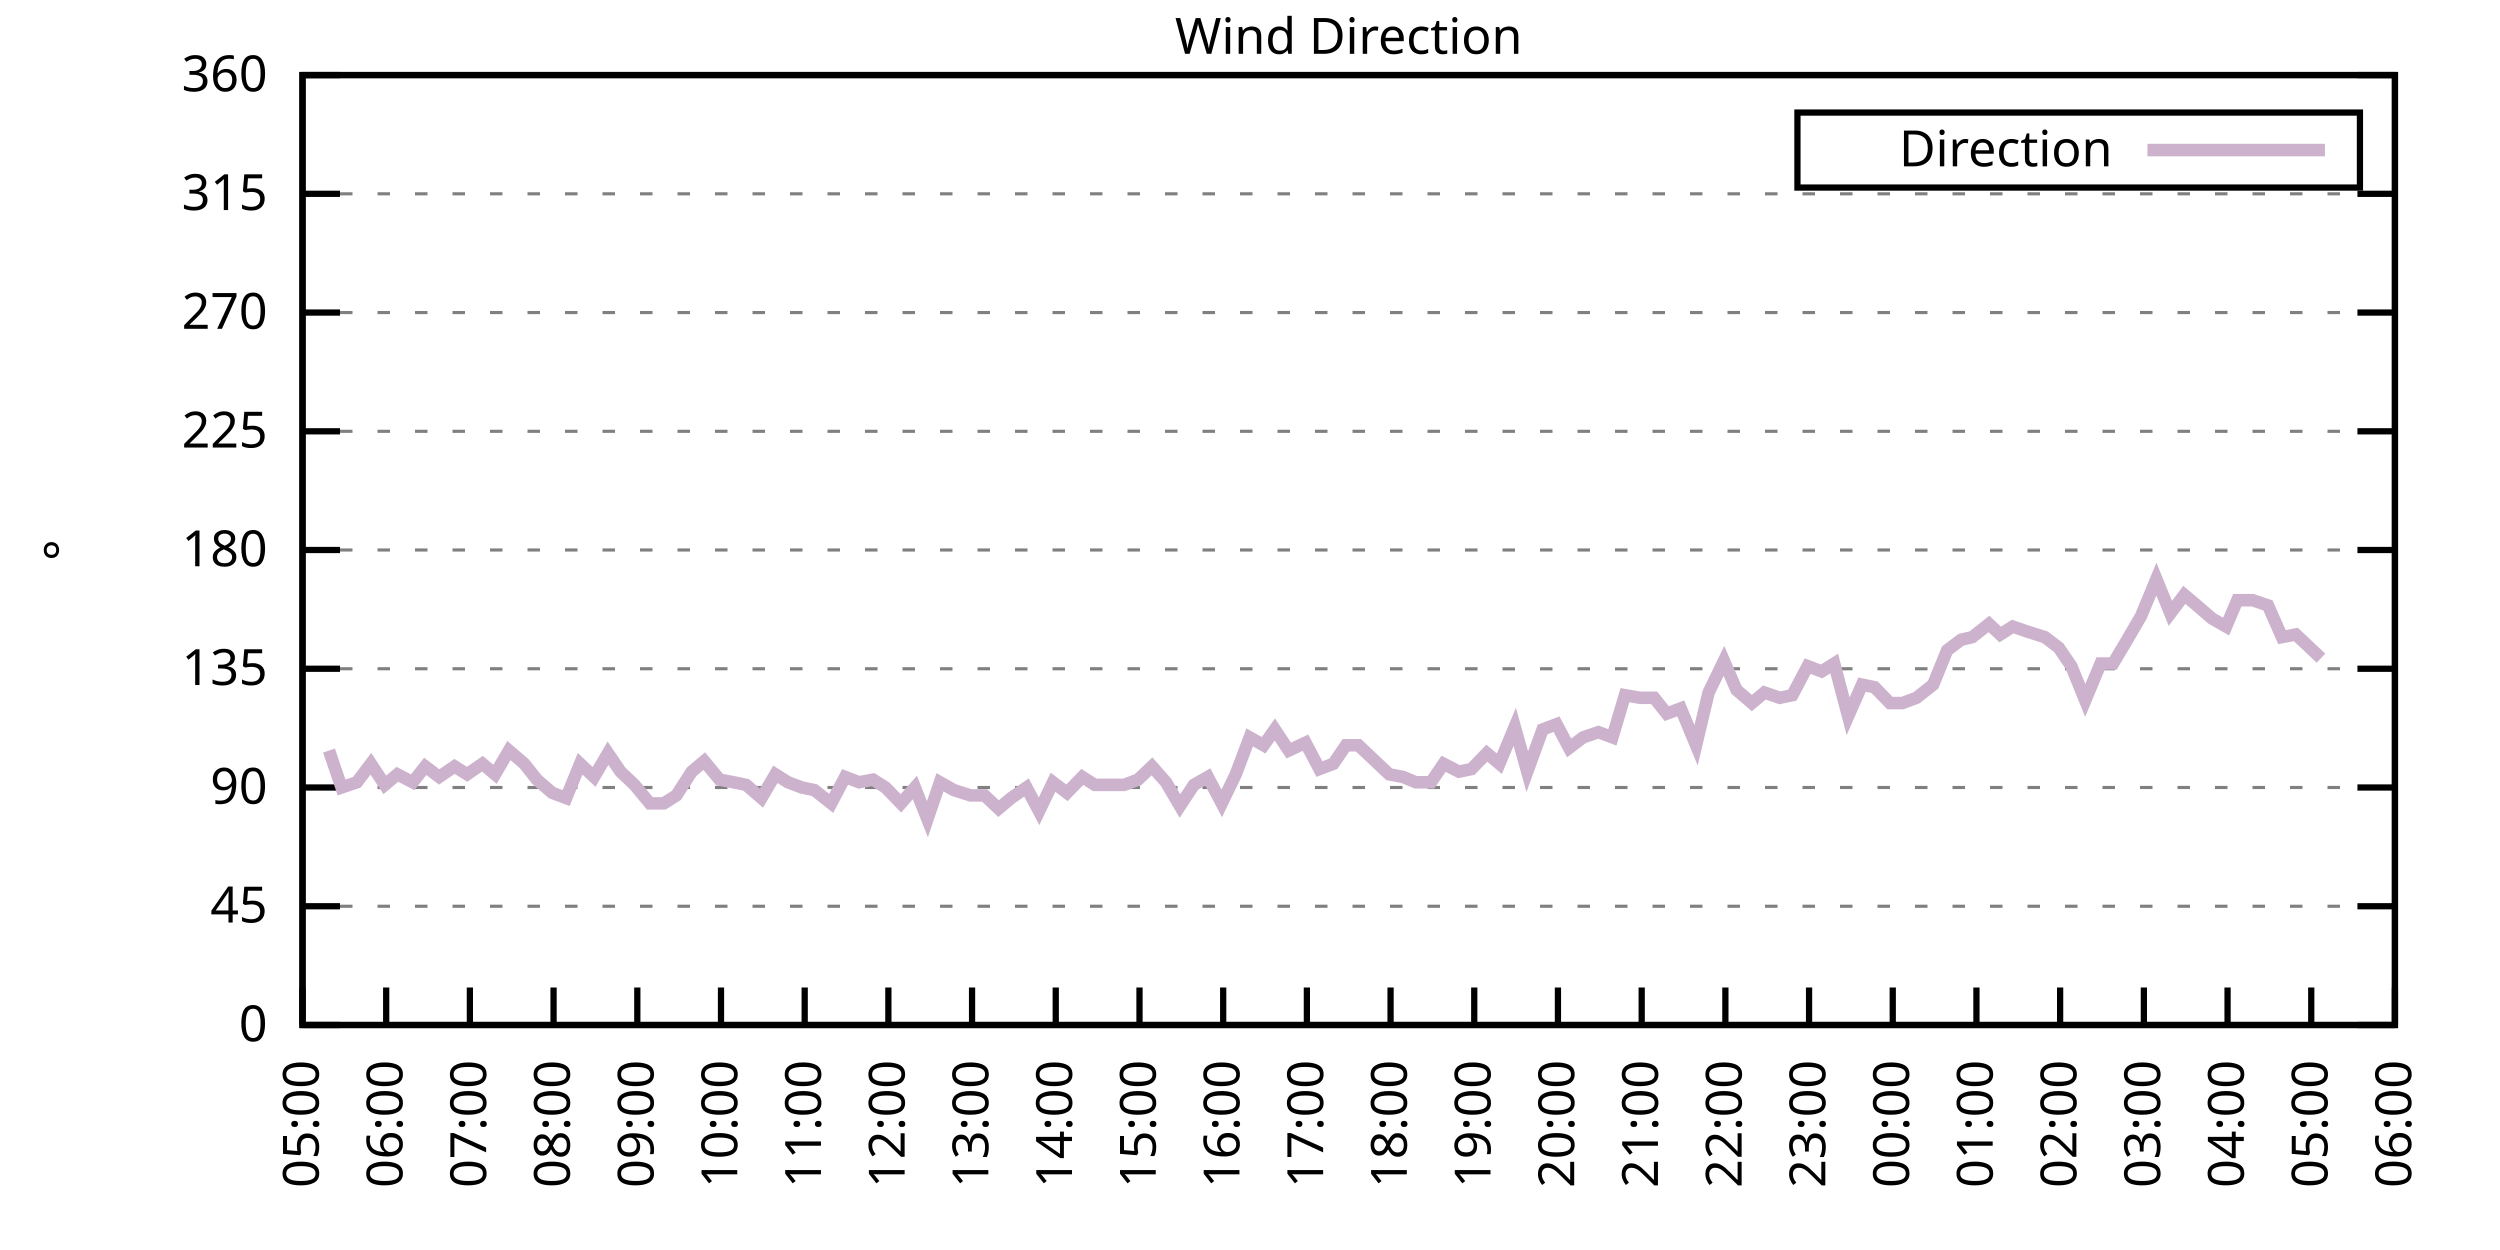
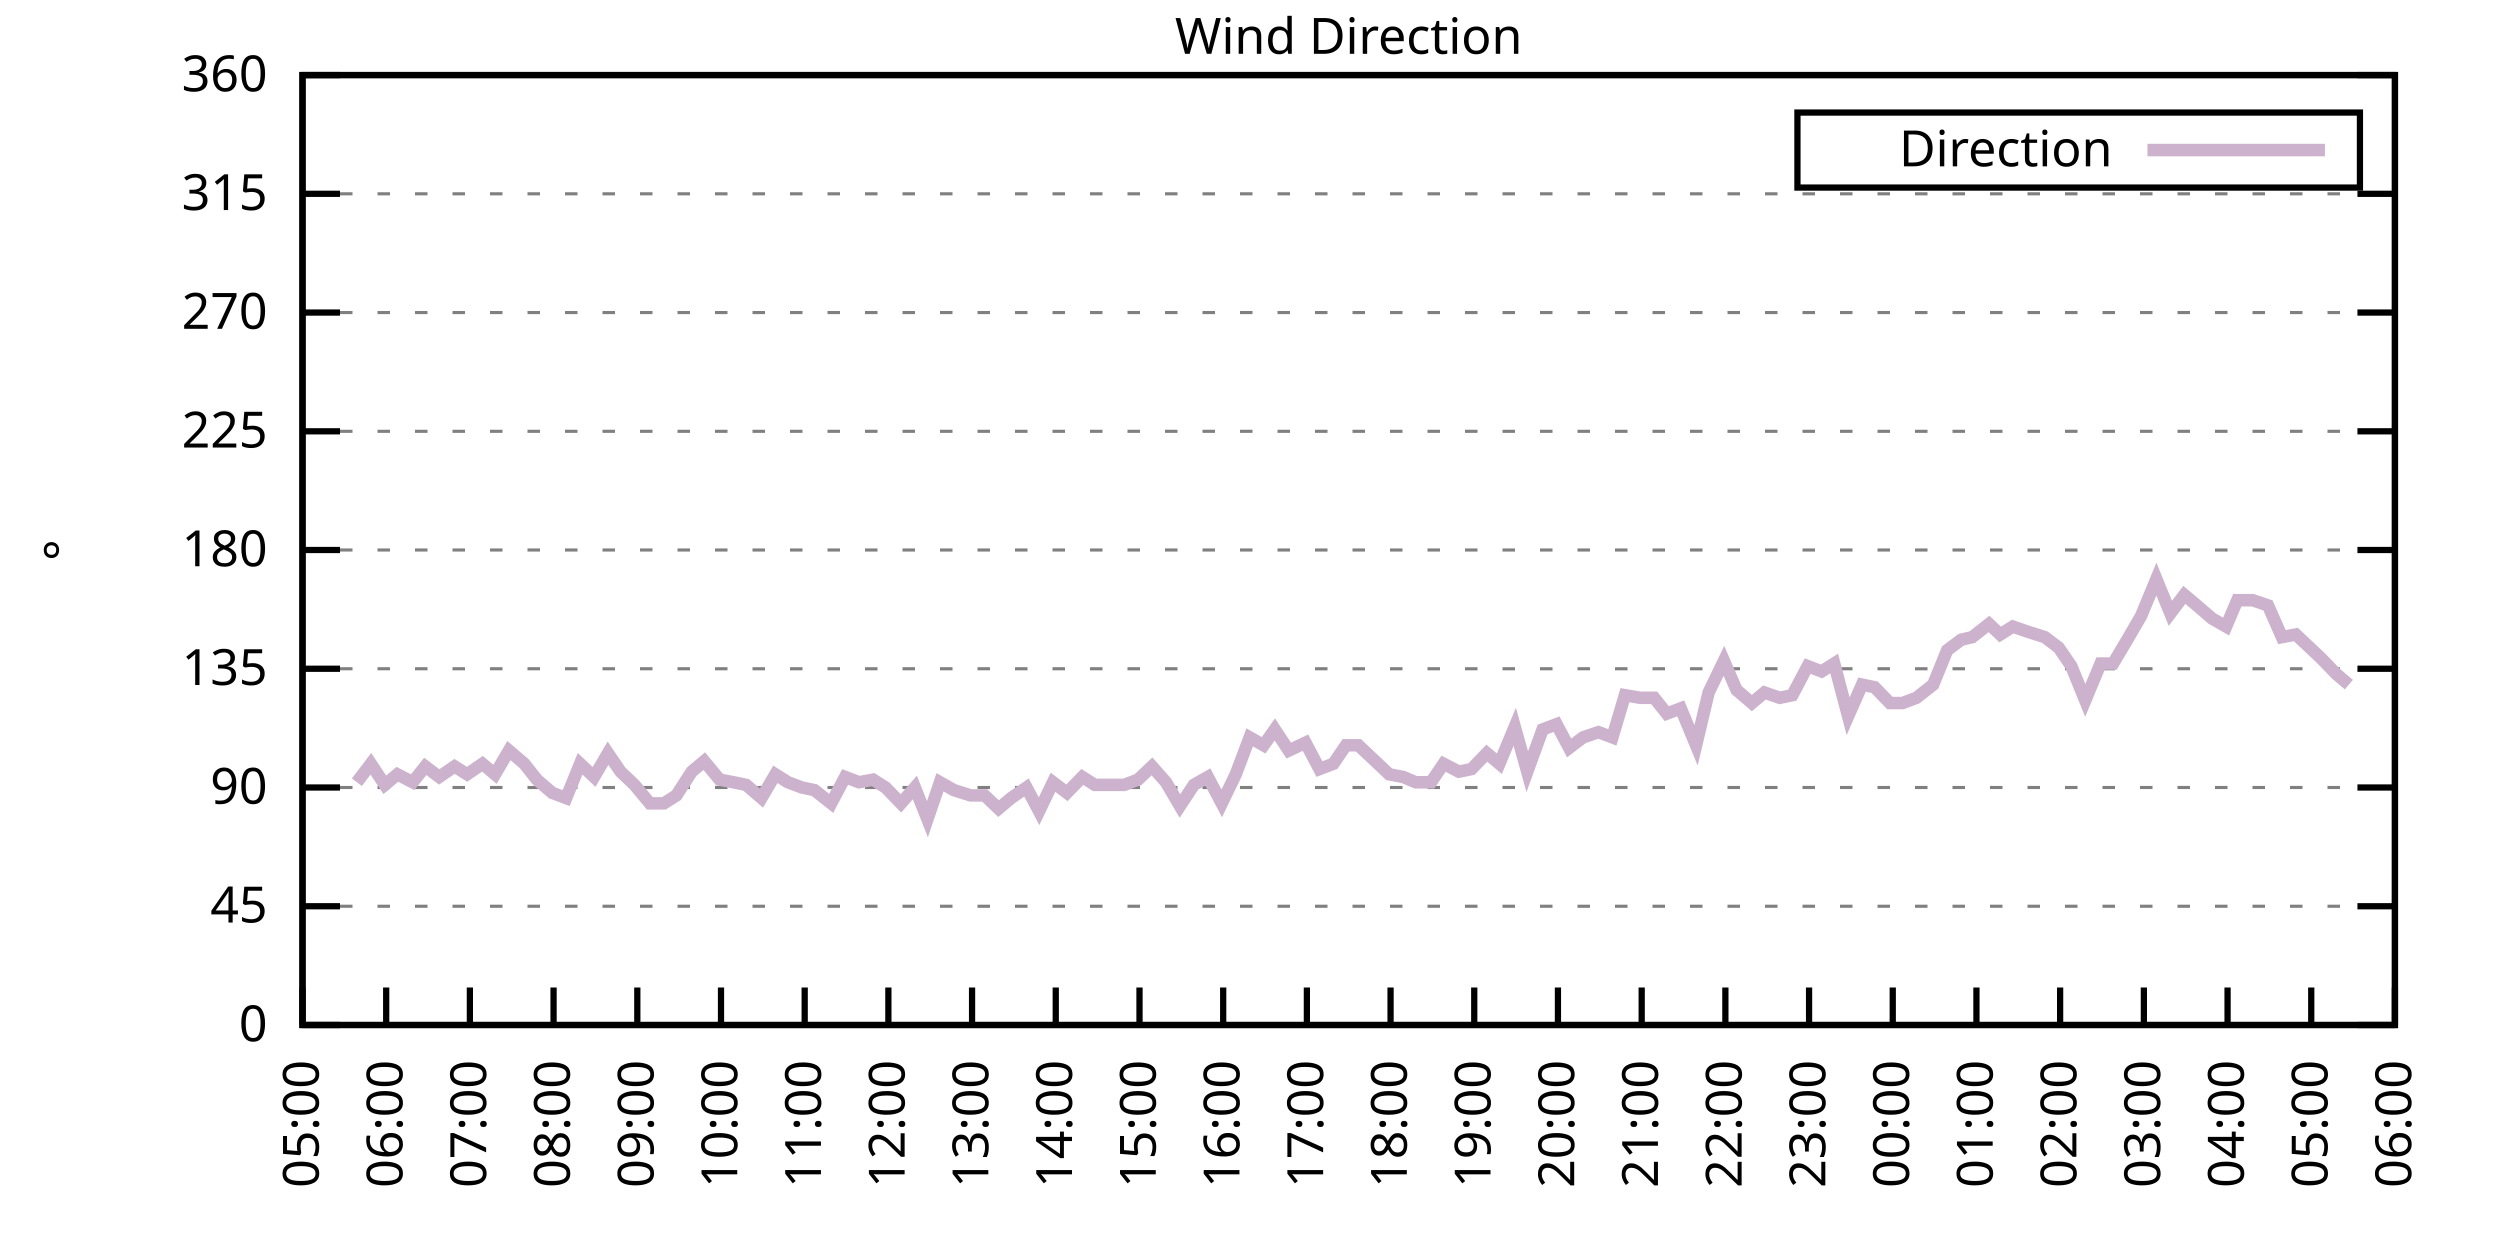
<svg xmlns="http://www.w3.org/2000/svg" xmlns:xlink="http://www.w3.org/1999/xlink" width="400" height="200" viewBox="0 0 400 200">
  <g id="gnuplot_canvas">
    <rect x="0" y="0" width="400" height="200" fill="none" />
    <defs>
      <circle id="gpDot" r="0.5" stroke-width="0.5" stroke="currentColor" />
      <path id="gpPt0" stroke-width="0.333" stroke="currentColor" d="M-1,0 h2 M0,-1 v2" />
      <path id="gpPt1" stroke-width="0.333" stroke="currentColor" d="M-1,-1 L1,1 M1,-1 L-1,1" />
      <path id="gpPt2" stroke-width="0.333" stroke="currentColor" d="M-1,0 L1,0 M0,-1 L0,1 M-1,-1 L1,1 M-1,1 L1,-1" />
      <rect id="gpPt3" stroke-width="0.333" stroke="currentColor" x="-1" y="-1" width="2" height="2" />
      <rect id="gpPt4" stroke-width="0.333" stroke="currentColor" fill="currentColor" x="-1" y="-1" width="2" height="2" />
      <circle id="gpPt5" stroke-width="0.333" stroke="currentColor" cx="0" cy="0" r="1" />
      <use xlink:href="#gpPt5" id="gpPt6" fill="currentColor" stroke="none" />
      <path id="gpPt7" stroke-width="0.333" stroke="currentColor" d="M0,-1.33 L-1.33,0.67 L1.33,0.67 z" />
      <use xlink:href="#gpPt7" id="gpPt8" fill="currentColor" stroke="none" />
      <use xlink:href="#gpPt7" id="gpPt9" stroke="currentColor" transform="rotate(180)" />
      <use xlink:href="#gpPt9" id="gpPt10" fill="currentColor" stroke="none" />
      <use xlink:href="#gpPt3" id="gpPt11" stroke="currentColor" transform="rotate(45)" />
      <use xlink:href="#gpPt11" id="gpPt12" fill="currentColor" stroke="none" />
      <path id="gpPt13" stroke-width="0.333" stroke="currentColor" d="M0,1.330 L1.265,0.411 L0.782,-1.067 L-0.782,-1.076 L-1.265,0.411 z" />
      <use xlink:href="#gpPt13" id="gpPt14" fill="currentColor" stroke="none" />
      <filter id="textbox" filterUnits="objectBoundingBox" x="0" y="0" height="1" width="1">
        <feFlood flood-color="white" flood-opacity="1" result="bgnd" />
        <feComposite in="SourceGraphic" in2="bgnd" operator="atop" />
      </filter>
      <filter id="greybox" filterUnits="objectBoundingBox" x="0" y="0" height="1" width="1">
        <feFlood flood-color="lightgrey" flood-opacity="1" result="grey" />
        <feComposite in="SourceGraphic" in2="grey" operator="atop" />
      </filter>
    </defs>
    <g fill="none" color="white" stroke="currentColor" stroke-width="1.00" stroke-linecap="butt" stroke-linejoin="miter">
</g>
    <g fill="none" color="black" stroke="currentColor" stroke-width="1.00" stroke-linecap="butt" stroke-linejoin="miter">
      <g stroke="none" shape-rendering="crispEdges">
        <polygon fill="rgb(255, 255, 255)" points="48.40,164.00 383.18,164.00 383.18,12.02 48.40,12.02 " />
      </g>
    </g>
    <g fill="none" color="black" stroke="currentColor" stroke-width="1.00" stroke-linecap="butt" stroke-linejoin="miter">
</g>
    <g fill="none" color="black" stroke="black" stroke-width="0.50" stroke-linecap="butt" stroke-linejoin="miter">
</g>
    <g fill="none" color="gray" stroke="currentColor" stroke-width="0.50" stroke-linecap="butt" stroke-linejoin="miter">
      <path stroke="gray" stroke-dasharray="2,4" class="gridline" d="M48.40,164.00 L383.19,164.00  " />
    </g>
    <g fill="none" color="gray" stroke="gray" stroke-width="1.00" stroke-linecap="butt" stroke-linejoin="miter">
</g>
    <g fill="none" color="black" stroke="currentColor" stroke-width="1.00" stroke-linecap="butt" stroke-linejoin="miter">
      <path stroke="black" d="M48.40,164.00 L54.40,164.00 M383.19,164.00 L377.19,164.00  " />
      <g transform="translate(42.80,166.60)" stroke="none" fill="black" font-family="Sans" font-size="8.00" text-anchor="end">
        <text>
          <tspan font-family="Sans"> 0</tspan>
        </text>
      </g>
    </g>
    <g fill="none" color="black" stroke="currentColor" stroke-width="1.00" stroke-linecap="butt" stroke-linejoin="miter">
</g>
    <g fill="none" color="black" stroke="black" stroke-width="0.50" stroke-linecap="butt" stroke-linejoin="miter">
</g>
    <g fill="none" color="gray" stroke="currentColor" stroke-width="0.50" stroke-linecap="butt" stroke-linejoin="miter">
      <path stroke="gray" stroke-dasharray="2,4" class="gridline" d="M48.40,145.00 L383.19,145.00  " />
    </g>
    <g fill="none" color="gray" stroke="gray" stroke-width="1.00" stroke-linecap="butt" stroke-linejoin="miter">
</g>
    <g fill="none" color="black" stroke="currentColor" stroke-width="1.00" stroke-linecap="butt" stroke-linejoin="miter">
      <path stroke="black" d="M48.40,145.00 L54.40,145.00 M383.19,145.00 L377.19,145.00  " />
      <g transform="translate(42.80,147.60)" stroke="none" fill="black" font-family="Sans" font-size="8.00" text-anchor="end">
        <text>
          <tspan font-family="Sans"> 45</tspan>
        </text>
      </g>
    </g>
    <g fill="none" color="black" stroke="currentColor" stroke-width="1.00" stroke-linecap="butt" stroke-linejoin="miter">
</g>
    <g fill="none" color="black" stroke="black" stroke-width="0.50" stroke-linecap="butt" stroke-linejoin="miter">
</g>
    <g fill="none" color="gray" stroke="currentColor" stroke-width="0.50" stroke-linecap="butt" stroke-linejoin="miter">
      <path stroke="gray" stroke-dasharray="2,4" class="gridline" d="M48.40,126.00 L383.19,126.00  " />
    </g>
    <g fill="none" color="gray" stroke="gray" stroke-width="1.00" stroke-linecap="butt" stroke-linejoin="miter">
</g>
    <g fill="none" color="black" stroke="currentColor" stroke-width="1.00" stroke-linecap="butt" stroke-linejoin="miter">
      <path stroke="black" d="M48.40,126.00 L54.40,126.00 M383.19,126.00 L377.19,126.00  " />
      <g transform="translate(42.80,128.60)" stroke="none" fill="black" font-family="Sans" font-size="8.00" text-anchor="end">
        <text>
          <tspan font-family="Sans"> 90</tspan>
        </text>
      </g>
    </g>
    <g fill="none" color="black" stroke="currentColor" stroke-width="1.00" stroke-linecap="butt" stroke-linejoin="miter">
</g>
    <g fill="none" color="black" stroke="black" stroke-width="0.50" stroke-linecap="butt" stroke-linejoin="miter">
</g>
    <g fill="none" color="gray" stroke="currentColor" stroke-width="0.50" stroke-linecap="butt" stroke-linejoin="miter">
      <path stroke="gray" stroke-dasharray="2,4" class="gridline" d="M48.40,107.00 L383.19,107.00  " />
    </g>
    <g fill="none" color="gray" stroke="gray" stroke-width="1.00" stroke-linecap="butt" stroke-linejoin="miter">
</g>
    <g fill="none" color="black" stroke="currentColor" stroke-width="1.00" stroke-linecap="butt" stroke-linejoin="miter">
      <path stroke="black" d="M48.40,107.00 L54.40,107.00 M383.19,107.00 L377.19,107.00  " />
      <g transform="translate(42.80,109.60)" stroke="none" fill="black" font-family="Sans" font-size="8.00" text-anchor="end">
        <text>
          <tspan font-family="Sans"> 135</tspan>
        </text>
      </g>
    </g>
    <g fill="none" color="black" stroke="currentColor" stroke-width="1.00" stroke-linecap="butt" stroke-linejoin="miter">
</g>
    <g fill="none" color="black" stroke="black" stroke-width="0.50" stroke-linecap="butt" stroke-linejoin="miter">
</g>
    <g fill="none" color="gray" stroke="currentColor" stroke-width="0.50" stroke-linecap="butt" stroke-linejoin="miter">
      <path stroke="gray" stroke-dasharray="2,4" class="gridline" d="M48.40,88.00 L383.19,88.00  " />
    </g>
    <g fill="none" color="gray" stroke="gray" stroke-width="1.00" stroke-linecap="butt" stroke-linejoin="miter">
</g>
    <g fill="none" color="black" stroke="currentColor" stroke-width="1.00" stroke-linecap="butt" stroke-linejoin="miter">
      <path stroke="black" d="M48.40,88.00 L54.40,88.00 M383.19,88.00 L377.19,88.00  " />
      <g transform="translate(42.80,90.60)" stroke="none" fill="black" font-family="Sans" font-size="8.00" text-anchor="end">
        <text>
          <tspan font-family="Sans"> 180</tspan>
        </text>
      </g>
    </g>
    <g fill="none" color="black" stroke="currentColor" stroke-width="1.00" stroke-linecap="butt" stroke-linejoin="miter">
</g>
    <g fill="none" color="black" stroke="black" stroke-width="0.50" stroke-linecap="butt" stroke-linejoin="miter">
</g>
    <g fill="none" color="gray" stroke="currentColor" stroke-width="0.50" stroke-linecap="butt" stroke-linejoin="miter">
      <path stroke="gray" stroke-dasharray="2,4" class="gridline" d="M48.40,69.01 L383.19,69.01  " />
    </g>
    <g fill="none" color="gray" stroke="gray" stroke-width="1.00" stroke-linecap="butt" stroke-linejoin="miter">
</g>
    <g fill="none" color="black" stroke="currentColor" stroke-width="1.00" stroke-linecap="butt" stroke-linejoin="miter">
      <path stroke="black" d="M48.40,69.01 L54.40,69.01 M383.19,69.01 L377.19,69.01  " />
      <g transform="translate(42.80,71.61)" stroke="none" fill="black" font-family="Sans" font-size="8.00" text-anchor="end">
        <text>
          <tspan font-family="Sans"> 225</tspan>
        </text>
      </g>
    </g>
    <g fill="none" color="black" stroke="currentColor" stroke-width="1.00" stroke-linecap="butt" stroke-linejoin="miter">
</g>
    <g fill="none" color="black" stroke="black" stroke-width="0.50" stroke-linecap="butt" stroke-linejoin="miter">
</g>
    <g fill="none" color="gray" stroke="currentColor" stroke-width="0.50" stroke-linecap="butt" stroke-linejoin="miter">
      <path stroke="gray" stroke-dasharray="2,4" class="gridline" d="M48.40,50.01 L383.19,50.01  " />
    </g>
    <g fill="none" color="gray" stroke="gray" stroke-width="1.00" stroke-linecap="butt" stroke-linejoin="miter">
</g>
    <g fill="none" color="black" stroke="currentColor" stroke-width="1.00" stroke-linecap="butt" stroke-linejoin="miter">
      <path stroke="black" d="M48.40,50.01 L54.40,50.01 M383.19,50.01 L377.19,50.01  " />
      <g transform="translate(42.80,52.61)" stroke="none" fill="black" font-family="Sans" font-size="8.00" text-anchor="end">
        <text>
          <tspan font-family="Sans"> 270</tspan>
        </text>
      </g>
    </g>
    <g fill="none" color="black" stroke="currentColor" stroke-width="1.00" stroke-linecap="butt" stroke-linejoin="miter">
</g>
    <g fill="none" color="black" stroke="black" stroke-width="0.50" stroke-linecap="butt" stroke-linejoin="miter">
</g>
    <g fill="none" color="gray" stroke="currentColor" stroke-width="0.50" stroke-linecap="butt" stroke-linejoin="miter">
      <path stroke="gray" stroke-dasharray="2,4" class="gridline" d="M48.40,31.01 L383.19,31.01  " />
    </g>
    <g fill="none" color="gray" stroke="gray" stroke-width="1.00" stroke-linecap="butt" stroke-linejoin="miter">
</g>
    <g fill="none" color="black" stroke="currentColor" stroke-width="1.00" stroke-linecap="butt" stroke-linejoin="miter">
      <path stroke="black" d="M48.40,31.01 L54.40,31.01 M383.19,31.01 L377.19,31.01  " />
      <g transform="translate(42.80,33.61)" stroke="none" fill="black" font-family="Sans" font-size="8.00" text-anchor="end">
        <text>
          <tspan font-family="Sans"> 315</tspan>
        </text>
      </g>
    </g>
    <g fill="none" color="black" stroke="currentColor" stroke-width="1.00" stroke-linecap="butt" stroke-linejoin="miter">
</g>
    <g fill="none" color="black" stroke="black" stroke-width="0.50" stroke-linecap="butt" stroke-linejoin="miter">
</g>
    <g fill="none" color="gray" stroke="currentColor" stroke-width="0.50" stroke-linecap="butt" stroke-linejoin="miter">
      <path stroke="gray" stroke-dasharray="2,4" class="gridline" d="M48.40,12.01 L383.19,12.01  " />
    </g>
    <g fill="none" color="gray" stroke="gray" stroke-width="1.00" stroke-linecap="butt" stroke-linejoin="miter">
</g>
    <g fill="none" color="black" stroke="currentColor" stroke-width="1.00" stroke-linecap="butt" stroke-linejoin="miter">
      <path stroke="black" d="M48.40,12.01 L54.40,12.01 M383.19,12.01 L377.19,12.01  " />
      <g transform="translate(42.80,14.61)" stroke="none" fill="black" font-family="Sans" font-size="8.00" text-anchor="end">
        <text>
          <tspan font-family="Sans"> 360</tspan>
        </text>
      </g>
    </g>
    <g fill="none" color="black" stroke="currentColor" stroke-width="1.00" stroke-linecap="butt" stroke-linejoin="miter">
      <path stroke="black" d="M48.40,164.00 L48.40,158.00  " />
      <g transform="translate(51.00,169.60) rotate(270.00)" stroke="none" fill="black" font-family="Sans" font-size="8.00" text-anchor="end">
        <text>
          <tspan font-family="Sans">05:00</tspan>
        </text>
      </g>
    </g>
    <g fill="none" color="black" stroke="currentColor" stroke-width="1.00" stroke-linecap="butt" stroke-linejoin="miter">
      <path stroke="black" d="M61.79,164.00 L61.79,158.00  " />
      <g transform="translate(64.39,169.60) rotate(270.00)" stroke="none" fill="black" font-family="Sans" font-size="8.00" text-anchor="end">
        <text>
          <tspan font-family="Sans">06:00</tspan>
        </text>
      </g>
    </g>
    <g fill="none" color="black" stroke="currentColor" stroke-width="1.00" stroke-linecap="butt" stroke-linejoin="miter">
      <path stroke="black" d="M75.18,164.00 L75.18,158.00  " />
      <g transform="translate(77.78,169.60) rotate(270.00)" stroke="none" fill="black" font-family="Sans" font-size="8.00" text-anchor="end">
        <text>
          <tspan font-family="Sans">07:00</tspan>
        </text>
      </g>
    </g>
    <g fill="none" color="black" stroke="currentColor" stroke-width="1.00" stroke-linecap="butt" stroke-linejoin="miter">
      <path stroke="black" d="M88.57,164.00 L88.57,158.00  " />
      <g transform="translate(91.17,169.60) rotate(270.00)" stroke="none" fill="black" font-family="Sans" font-size="8.00" text-anchor="end">
        <text>
          <tspan font-family="Sans">08:00</tspan>
        </text>
      </g>
    </g>
    <g fill="none" color="black" stroke="currentColor" stroke-width="1.00" stroke-linecap="butt" stroke-linejoin="miter">
      <path stroke="black" d="M101.97,164.00 L101.97,158.00  " />
      <g transform="translate(104.57,169.60) rotate(270.00)" stroke="none" fill="black" font-family="Sans" font-size="8.00" text-anchor="end">
        <text>
          <tspan font-family="Sans">09:00</tspan>
        </text>
      </g>
    </g>
    <g fill="none" color="black" stroke="currentColor" stroke-width="1.00" stroke-linecap="butt" stroke-linejoin="miter">
      <path stroke="black" d="M115.36,164.00 L115.36,158.00  " />
      <g transform="translate(117.96,169.60) rotate(270.00)" stroke="none" fill="black" font-family="Sans" font-size="8.00" text-anchor="end">
        <text>
          <tspan font-family="Sans">10:00</tspan>
        </text>
      </g>
    </g>
    <g fill="none" color="black" stroke="currentColor" stroke-width="1.00" stroke-linecap="butt" stroke-linejoin="miter">
      <path stroke="black" d="M128.75,164.00 L128.75,158.00  " />
      <g transform="translate(131.35,169.60) rotate(270.00)" stroke="none" fill="black" font-family="Sans" font-size="8.00" text-anchor="end">
        <text>
          <tspan font-family="Sans">11:00</tspan>
        </text>
      </g>
    </g>
    <g fill="none" color="black" stroke="currentColor" stroke-width="1.00" stroke-linecap="butt" stroke-linejoin="miter">
      <path stroke="black" d="M142.14,164.00 L142.14,158.00  " />
      <g transform="translate(144.74,169.60) rotate(270.00)" stroke="none" fill="black" font-family="Sans" font-size="8.00" text-anchor="end">
        <text>
          <tspan font-family="Sans">12:00</tspan>
        </text>
      </g>
    </g>
    <g fill="none" color="black" stroke="currentColor" stroke-width="1.00" stroke-linecap="butt" stroke-linejoin="miter">
      <path stroke="black" d="M155.53,164.00 L155.53,158.00  " />
      <g transform="translate(158.13,169.60) rotate(270.00)" stroke="none" fill="black" font-family="Sans" font-size="8.00" text-anchor="end">
        <text>
          <tspan font-family="Sans">13:00</tspan>
        </text>
      </g>
    </g>
    <g fill="none" color="black" stroke="currentColor" stroke-width="1.00" stroke-linecap="butt" stroke-linejoin="miter">
      <path stroke="black" d="M168.92,164.00 L168.92,158.00  " />
      <g transform="translate(171.52,169.60) rotate(270.00)" stroke="none" fill="black" font-family="Sans" font-size="8.00" text-anchor="end">
        <text>
          <tspan font-family="Sans">14:00</tspan>
        </text>
      </g>
    </g>
    <g fill="none" color="black" stroke="currentColor" stroke-width="1.00" stroke-linecap="butt" stroke-linejoin="miter">
      <path stroke="black" d="M182.32,164.00 L182.32,158.00  " />
      <g transform="translate(184.92,169.60) rotate(270.00)" stroke="none" fill="black" font-family="Sans" font-size="8.00" text-anchor="end">
        <text>
          <tspan font-family="Sans">15:00</tspan>
        </text>
      </g>
    </g>
    <g fill="none" color="black" stroke="currentColor" stroke-width="1.00" stroke-linecap="butt" stroke-linejoin="miter">
      <path stroke="black" d="M195.71,164.00 L195.71,158.00  " />
      <g transform="translate(198.31,169.60) rotate(270.00)" stroke="none" fill="black" font-family="Sans" font-size="8.00" text-anchor="end">
        <text>
          <tspan font-family="Sans">16:00</tspan>
        </text>
      </g>
    </g>
    <g fill="none" color="black" stroke="currentColor" stroke-width="1.00" stroke-linecap="butt" stroke-linejoin="miter">
      <path stroke="black" d="M209.10,164.00 L209.10,158.00  " />
      <g transform="translate(211.70,169.60) rotate(270.00)" stroke="none" fill="black" font-family="Sans" font-size="8.00" text-anchor="end">
        <text>
          <tspan font-family="Sans">17:00</tspan>
        </text>
      </g>
    </g>
    <g fill="none" color="black" stroke="currentColor" stroke-width="1.00" stroke-linecap="butt" stroke-linejoin="miter">
      <path stroke="black" d="M222.49,164.00 L222.49,158.00  " />
      <g transform="translate(225.09,169.60) rotate(270.00)" stroke="none" fill="black" font-family="Sans" font-size="8.00" text-anchor="end">
        <text>
          <tspan font-family="Sans">18:00</tspan>
        </text>
      </g>
    </g>
    <g fill="none" color="black" stroke="currentColor" stroke-width="1.00" stroke-linecap="butt" stroke-linejoin="miter">
      <path stroke="black" d="M235.88,164.00 L235.88,158.00  " />
      <g transform="translate(238.48,169.60) rotate(270.00)" stroke="none" fill="black" font-family="Sans" font-size="8.00" text-anchor="end">
        <text>
          <tspan font-family="Sans">19:00</tspan>
        </text>
      </g>
    </g>
    <g fill="none" color="black" stroke="currentColor" stroke-width="1.00" stroke-linecap="butt" stroke-linejoin="miter">
      <path stroke="black" d="M249.27,164.00 L249.27,158.00  " />
      <g transform="translate(251.87,169.60) rotate(270.00)" stroke="none" fill="black" font-family="Sans" font-size="8.00" text-anchor="end">
        <text>
          <tspan font-family="Sans">20:00</tspan>
        </text>
      </g>
    </g>
    <g fill="none" color="black" stroke="currentColor" stroke-width="1.00" stroke-linecap="butt" stroke-linejoin="miter">
      <path stroke="black" d="M262.67,164.00 L262.67,158.00  " />
      <g transform="translate(265.27,169.60) rotate(270.00)" stroke="none" fill="black" font-family="Sans" font-size="8.00" text-anchor="end">
        <text>
          <tspan font-family="Sans">21:00</tspan>
        </text>
      </g>
    </g>
    <g fill="none" color="black" stroke="currentColor" stroke-width="1.00" stroke-linecap="butt" stroke-linejoin="miter">
      <path stroke="black" d="M276.06,164.00 L276.06,158.00  " />
      <g transform="translate(278.66,169.60) rotate(270.00)" stroke="none" fill="black" font-family="Sans" font-size="8.00" text-anchor="end">
        <text>
          <tspan font-family="Sans">22:00</tspan>
        </text>
      </g>
    </g>
    <g fill="none" color="black" stroke="currentColor" stroke-width="1.00" stroke-linecap="butt" stroke-linejoin="miter">
      <path stroke="black" d="M289.45,164.00 L289.45,158.00  " />
      <g transform="translate(292.05,169.60) rotate(270.00)" stroke="none" fill="black" font-family="Sans" font-size="8.00" text-anchor="end">
        <text>
          <tspan font-family="Sans">23:00</tspan>
        </text>
      </g>
    </g>
    <g fill="none" color="black" stroke="currentColor" stroke-width="1.00" stroke-linecap="butt" stroke-linejoin="miter">
      <path stroke="black" d="M302.84,164.00 L302.84,158.00  " />
      <g transform="translate(305.44,169.60) rotate(270.00)" stroke="none" fill="black" font-family="Sans" font-size="8.00" text-anchor="end">
        <text>
          <tspan font-family="Sans">00:00</tspan>
        </text>
      </g>
    </g>
    <g fill="none" color="black" stroke="currentColor" stroke-width="1.00" stroke-linecap="butt" stroke-linejoin="miter">
      <path stroke="black" d="M316.23,164.00 L316.23,158.00  " />
      <g transform="translate(318.83,169.60) rotate(270.00)" stroke="none" fill="black" font-family="Sans" font-size="8.00" text-anchor="end">
        <text>
          <tspan font-family="Sans">01:00</tspan>
        </text>
      </g>
    </g>
    <g fill="none" color="black" stroke="currentColor" stroke-width="1.00" stroke-linecap="butt" stroke-linejoin="miter">
      <path stroke="black" d="M329.62,164.00 L329.62,158.00  " />
      <g transform="translate(332.22,169.60) rotate(270.00)" stroke="none" fill="black" font-family="Sans" font-size="8.00" text-anchor="end">
        <text>
          <tspan font-family="Sans">02:00</tspan>
        </text>
      </g>
    </g>
    <g fill="none" color="black" stroke="currentColor" stroke-width="1.00" stroke-linecap="butt" stroke-linejoin="miter">
      <path stroke="black" d="M343.02,164.00 L343.02,158.00  " />
      <g transform="translate(345.62,169.60) rotate(270.00)" stroke="none" fill="black" font-family="Sans" font-size="8.00" text-anchor="end">
        <text>
          <tspan font-family="Sans">03:00</tspan>
        </text>
      </g>
    </g>
    <g fill="none" color="black" stroke="currentColor" stroke-width="1.00" stroke-linecap="butt" stroke-linejoin="miter">
      <path stroke="black" d="M356.41,164.00 L356.41,158.00  " />
      <g transform="translate(359.01,169.60) rotate(270.00)" stroke="none" fill="black" font-family="Sans" font-size="8.00" text-anchor="end">
        <text>
          <tspan font-family="Sans">04:00</tspan>
        </text>
      </g>
    </g>
    <g fill="none" color="black" stroke="currentColor" stroke-width="1.00" stroke-linecap="butt" stroke-linejoin="miter">
      <path stroke="black" d="M369.80,164.00 L369.80,158.00  " />
      <g transform="translate(372.40,169.60) rotate(270.00)" stroke="none" fill="black" font-family="Sans" font-size="8.00" text-anchor="end">
        <text>
          <tspan font-family="Sans">05:00</tspan>
        </text>
      </g>
    </g>
    <g fill="none" color="black" stroke="currentColor" stroke-width="1.00" stroke-linecap="butt" stroke-linejoin="miter">
      <path stroke="black" d="M383.19,164.00 L383.19,158.00  " />
      <g transform="translate(385.79,169.60) rotate(270.00)" stroke="none" fill="black" font-family="Sans" font-size="8.00" text-anchor="end">
        <text>
          <tspan font-family="Sans">06:00</tspan>
        </text>
      </g>
    </g>
    <g fill="none" color="black" stroke="currentColor" stroke-width="1.00" stroke-linecap="butt" stroke-linejoin="miter">
</g>
    <g fill="none" color="black" stroke="currentColor" stroke-width="1.00" stroke-linecap="butt" stroke-linejoin="miter">
      <path stroke="black" d="M48.40,12.01 L48.40,164.00 L383.19,164.00 L383.19,12.01 L48.40,12.01 Z  " />
    </g>
    <g fill="none" color="black" stroke="currentColor" stroke-width="1.00" stroke-linecap="butt" stroke-linejoin="miter">
</g>
    <g fill="none" color="black" stroke="currentColor" stroke-width="1.00" stroke-linecap="butt" stroke-linejoin="miter">
      <path stroke="black" d="M287.59,30.01 L287.59,18.01 L377.59,18.01 L377.59,30.01 L287.59,30.01 Z  " />
    </g>
    <g id="Wind_direction_plot_1">
      <g fill="none" color="white" stroke="black" stroke-width="2.00" stroke-linecap="butt" stroke-linejoin="miter">
</g>
      <g fill="none" color="black" stroke="currentColor" stroke-width="2.00" stroke-linecap="butt" stroke-linejoin="miter">
        <g transform="translate(337.99,26.61)" stroke="none" fill="black" font-family="Sans" font-size="8.00" text-anchor="end">
          <text>
            <tspan font-family="Sans">Direction</tspan>
          </text>
        </g>
      </g>
      <g fill="none" color="black" stroke="currentColor" stroke-width="2.00" stroke-linecap="butt" stroke-linejoin="miter">
-         <path stroke="rgb(204, 178, 204)" d="M343.59,24.01 L371.99,24.01 M52.64,120.09 L54.65,126.00 L57.10,125.16 L59.34,122.20 L61.57,125.58 L63.58,123.89   L66.03,125.16 L68.04,122.62 L70.27,124.31 L72.73,122.62 L74.74,123.89 L77.19,122.20 L79.20,123.89 L81.43,120.09   L83.89,122.20 L85.90,124.74 L88.35,126.85 L90.58,127.69 L92.82,122.20 L95.05,124.31 L97.28,120.51 L99.29,123.47   L101.52,125.58 L103.98,128.54 L106.21,128.54 L108.22,127.27 L110.67,123.47 L112.68,121.78 L115.13,124.74 L117.37,125.16   L119.38,125.58 L121.83,127.69 L124.06,123.89 L126.07,125.16 L128.30,126.00 L130.31,126.42 L132.99,128.54 L135.22,124.31   L137.45,125.16 L139.69,124.74 L141.69,126.00 L144.15,128.54 L146.38,126.00 L148.39,131.07 L150.40,125.16 L152.63,126.42   L155.31,127.27 L157.54,127.27 L159.77,129.38 L161.78,127.69 L164.24,126.00 L166.25,129.80 L168.48,125.16 L170.71,126.85   L173.17,124.31 L175.17,125.58 L177.41,125.58 L179.86,125.58 L182.09,124.74 L184.32,122.62 L186.56,125.16 L188.79,128.96   L191.02,125.58 L193.25,124.31 L195.48,128.54 L197.72,123.89 L199.95,117.98 L202.18,119.25 L203.97,116.71 L206.20,120.09   L208.88,118.83 L211.11,123.05 L213.34,122.20 L215.35,119.25 L217.36,119.25 L219.59,121.36 L222.27,123.89 L224.50,124.31   L226.51,125.16 L228.96,125.16 L230.97,122.20 L233.43,123.47 L235.44,123.05 L237.89,120.51 L239.90,122.20 L242.36,116.29   L244.36,123.47 L246.82,116.71 L249.05,115.87 L251.06,119.67 L253.29,117.98 L255.75,117.14 L257.98,117.98 L259.99,111.23   L262.44,111.65 L264.67,111.65 L266.68,114.18 L268.92,113.34 L271.37,119.25 L273.38,110.80 L275.83,105.74 L277.84,110.38   L280.30,112.49 L282.31,110.80 L284.76,111.65 L286.77,111.23 L289.23,106.58 L291.46,107.43 L293.47,106.16 L295.70,114.60   L297.93,109.54 L299.94,109.96 L302.39,112.49 L304.40,112.49 L306.63,111.65 L309.31,109.54 L311.54,104.05 L313.78,102.36   L315.56,101.94 L318.24,99.83 L320.03,101.52 L322.04,100.25 L324.49,101.09 L327.17,101.94 L329.40,103.63 L331.41,106.58   L333.64,112.07 L336.10,106.16 L338.10,106.16 L340.11,102.78 L342.57,98.56 L345.02,92.65 L347.26,98.14 L349.49,95.18   L351.50,96.87 L353.95,98.98 L356.18,100.25 L357.97,96.03 L360.42,96.03 L362.88,96.87 L365.11,101.94 L367.34,101.52   L371.36,105.31  " />
+         <path stroke="rgb(204, 178, 204)" d="M343.59,24.01 L371.99,24.01 M57.10,125.16 L59.34,122.20 L61.57,125.58 L63.58,123.89 L66.03,125.16 L68.04,122.62   L70.27,124.31 L72.73,122.62 L74.74,123.89 L77.19,122.20 L79.20,123.89 L81.43,120.09 L83.89,122.20 L85.90,124.74   L88.35,126.85 L90.58,127.69 L92.82,122.20 L95.05,124.31 L97.28,120.51 L99.29,123.47 L101.52,125.58 L103.98,128.54   L106.21,128.54 L108.22,127.27 L110.67,123.47 L112.68,121.78 L115.13,124.74 L117.37,125.16 L119.38,125.58 L121.83,127.69   L124.06,123.89 L126.07,125.16 L128.30,126.00 L130.31,126.42 L132.99,128.54 L135.22,124.31 L137.45,125.16 L139.69,124.74   L141.69,126.00 L144.15,128.54 L146.38,126.00 L148.39,131.07 L150.40,125.16 L152.63,126.42 L155.31,127.27 L157.54,127.27   L159.77,129.38 L161.78,127.69 L164.24,126.00 L166.25,129.80 L168.48,125.16 L170.71,126.85 L173.17,124.31 L175.17,125.58   L177.41,125.58 L179.86,125.58 L182.09,124.74 L184.32,122.62 L186.56,125.16 L188.79,128.96 L191.02,125.58 L193.25,124.31   L195.48,128.54 L197.72,123.89 L199.95,117.98 L202.18,119.25 L203.97,116.71 L206.20,120.09 L208.88,118.83 L211.11,123.05   L213.34,122.20 L215.35,119.25 L217.36,119.25 L219.59,121.36 L222.27,123.89 L224.50,124.31 L226.51,125.16 L228.96,125.16   L230.97,122.20 L233.43,123.47 L235.44,123.05 L237.89,120.51 L239.90,122.20 L242.36,116.29 L244.36,123.47 L246.82,116.71   L249.05,115.87 L251.06,119.67 L253.29,117.98 L255.75,117.14 L257.98,117.98 L259.99,111.23 L262.44,111.65 L264.67,111.65   L266.68,114.18 L268.92,113.34 L271.37,119.25 L273.38,110.80 L275.83,105.74 L277.84,110.38 L280.30,112.49 L282.31,110.80   L284.76,111.65 L286.77,111.23 L289.23,106.58 L291.46,107.43 L293.47,106.16 L295.70,114.60 L297.93,109.54 L299.94,109.96   L302.39,112.49 L304.40,112.49 L306.63,111.65 L309.31,109.54 L311.54,104.05 L313.78,102.36 L315.56,101.94 L318.24,99.83   L320.03,101.52 L322.04,100.25 L324.49,101.09 L327.17,101.94 L329.40,103.63 L331.41,106.58 L333.64,112.07 L336.10,106.16   L338.10,106.16 L340.11,102.78 L342.57,98.56 L345.02,92.65 L347.26,98.14 L349.49,95.18 L351.50,96.87 L353.95,98.98   L356.18,100.25 L357.97,96.03 L360.42,96.03 L362.88,96.87 L365.11,101.94 L367.34,101.52 L371.36,105.31 L373.82,107.85   L375.82,109.54  " />
      </g>
    </g>
    <g fill="none" color="black" stroke="currentColor" stroke-width="2.00" stroke-linecap="butt" stroke-linejoin="miter">
</g>
    <g fill="none" color="black" stroke="black" stroke-width="1.00" stroke-linecap="butt" stroke-linejoin="miter">
</g>
    <g fill="none" color="black" stroke="currentColor" stroke-width="1.00" stroke-linecap="butt" stroke-linejoin="miter">
      <path stroke="black" d="M48.40,12.01 L48.40,164.00 L383.19,164.00 L383.19,12.01 L48.40,12.01 Z  " />
      <g transform="translate(12.80,88.01) rotate(270.00)" stroke="none" fill="black" font-family="Sans" font-size="8.00" text-anchor="middle">
        <text>
          <tspan font-family="Sans">°</tspan>
        </text>
      </g>
    </g>
    <g fill="none" color="black" stroke="currentColor" stroke-width="1.00" stroke-linecap="butt" stroke-linejoin="miter">
</g>
    <g fill="none" color="black" stroke="currentColor" stroke-width="1.00" stroke-linecap="butt" stroke-linejoin="miter">
      <g transform="translate(215.79,8.61)" stroke="none" fill="black" font-family="Sans" font-size="8.00" text-anchor="middle">
        <text>
          <tspan font-family="Sans">Wind Direction</tspan>
        </text>
      </g>
    </g>
    <g fill="none" color="black" stroke="currentColor" stroke-width="1.00" stroke-linecap="butt" stroke-linejoin="miter">
</g>
  </g>
</svg>
